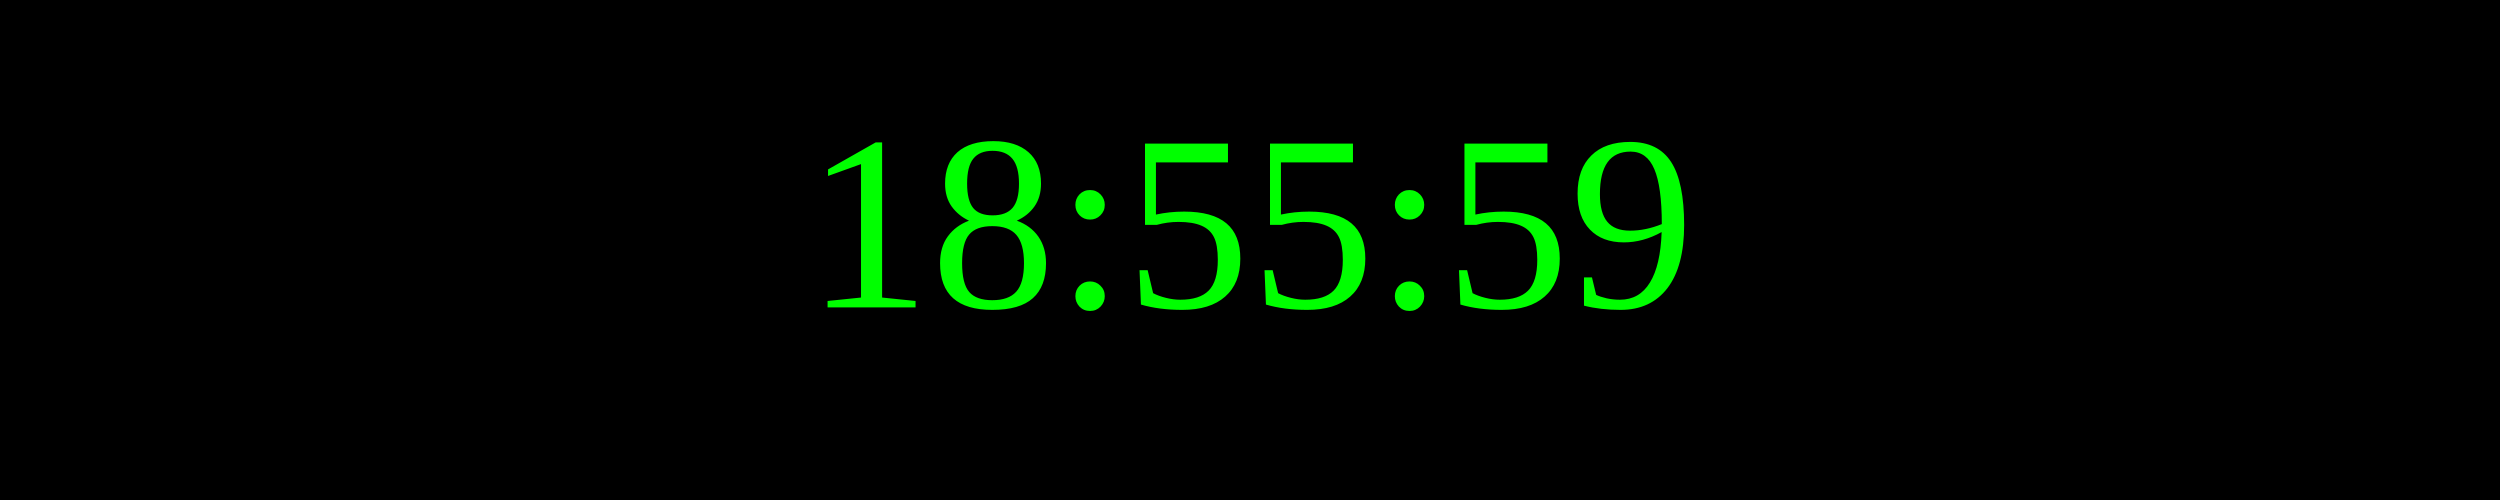
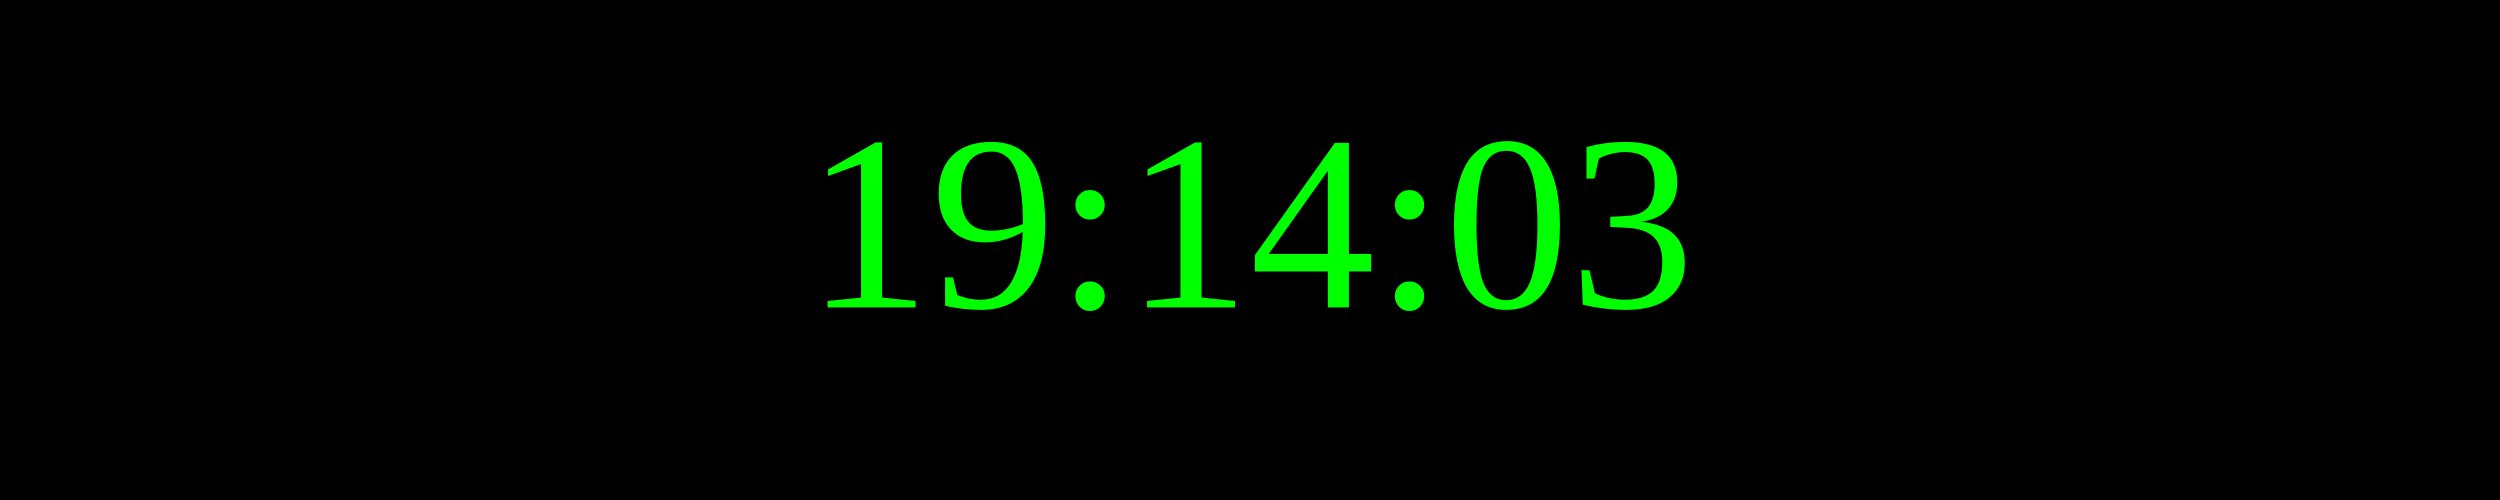
<svg xmlns="http://www.w3.org/2000/svg" width="250" height="50">
  <rect width="100%" height="100%" fill="black" />
  <text x="50%" y="50%" font-size="25" fill="lime" text-anchor="middle" dominant-baseline="middle">
- 18:55:59
+ 19:14:03
</text>
</svg>
